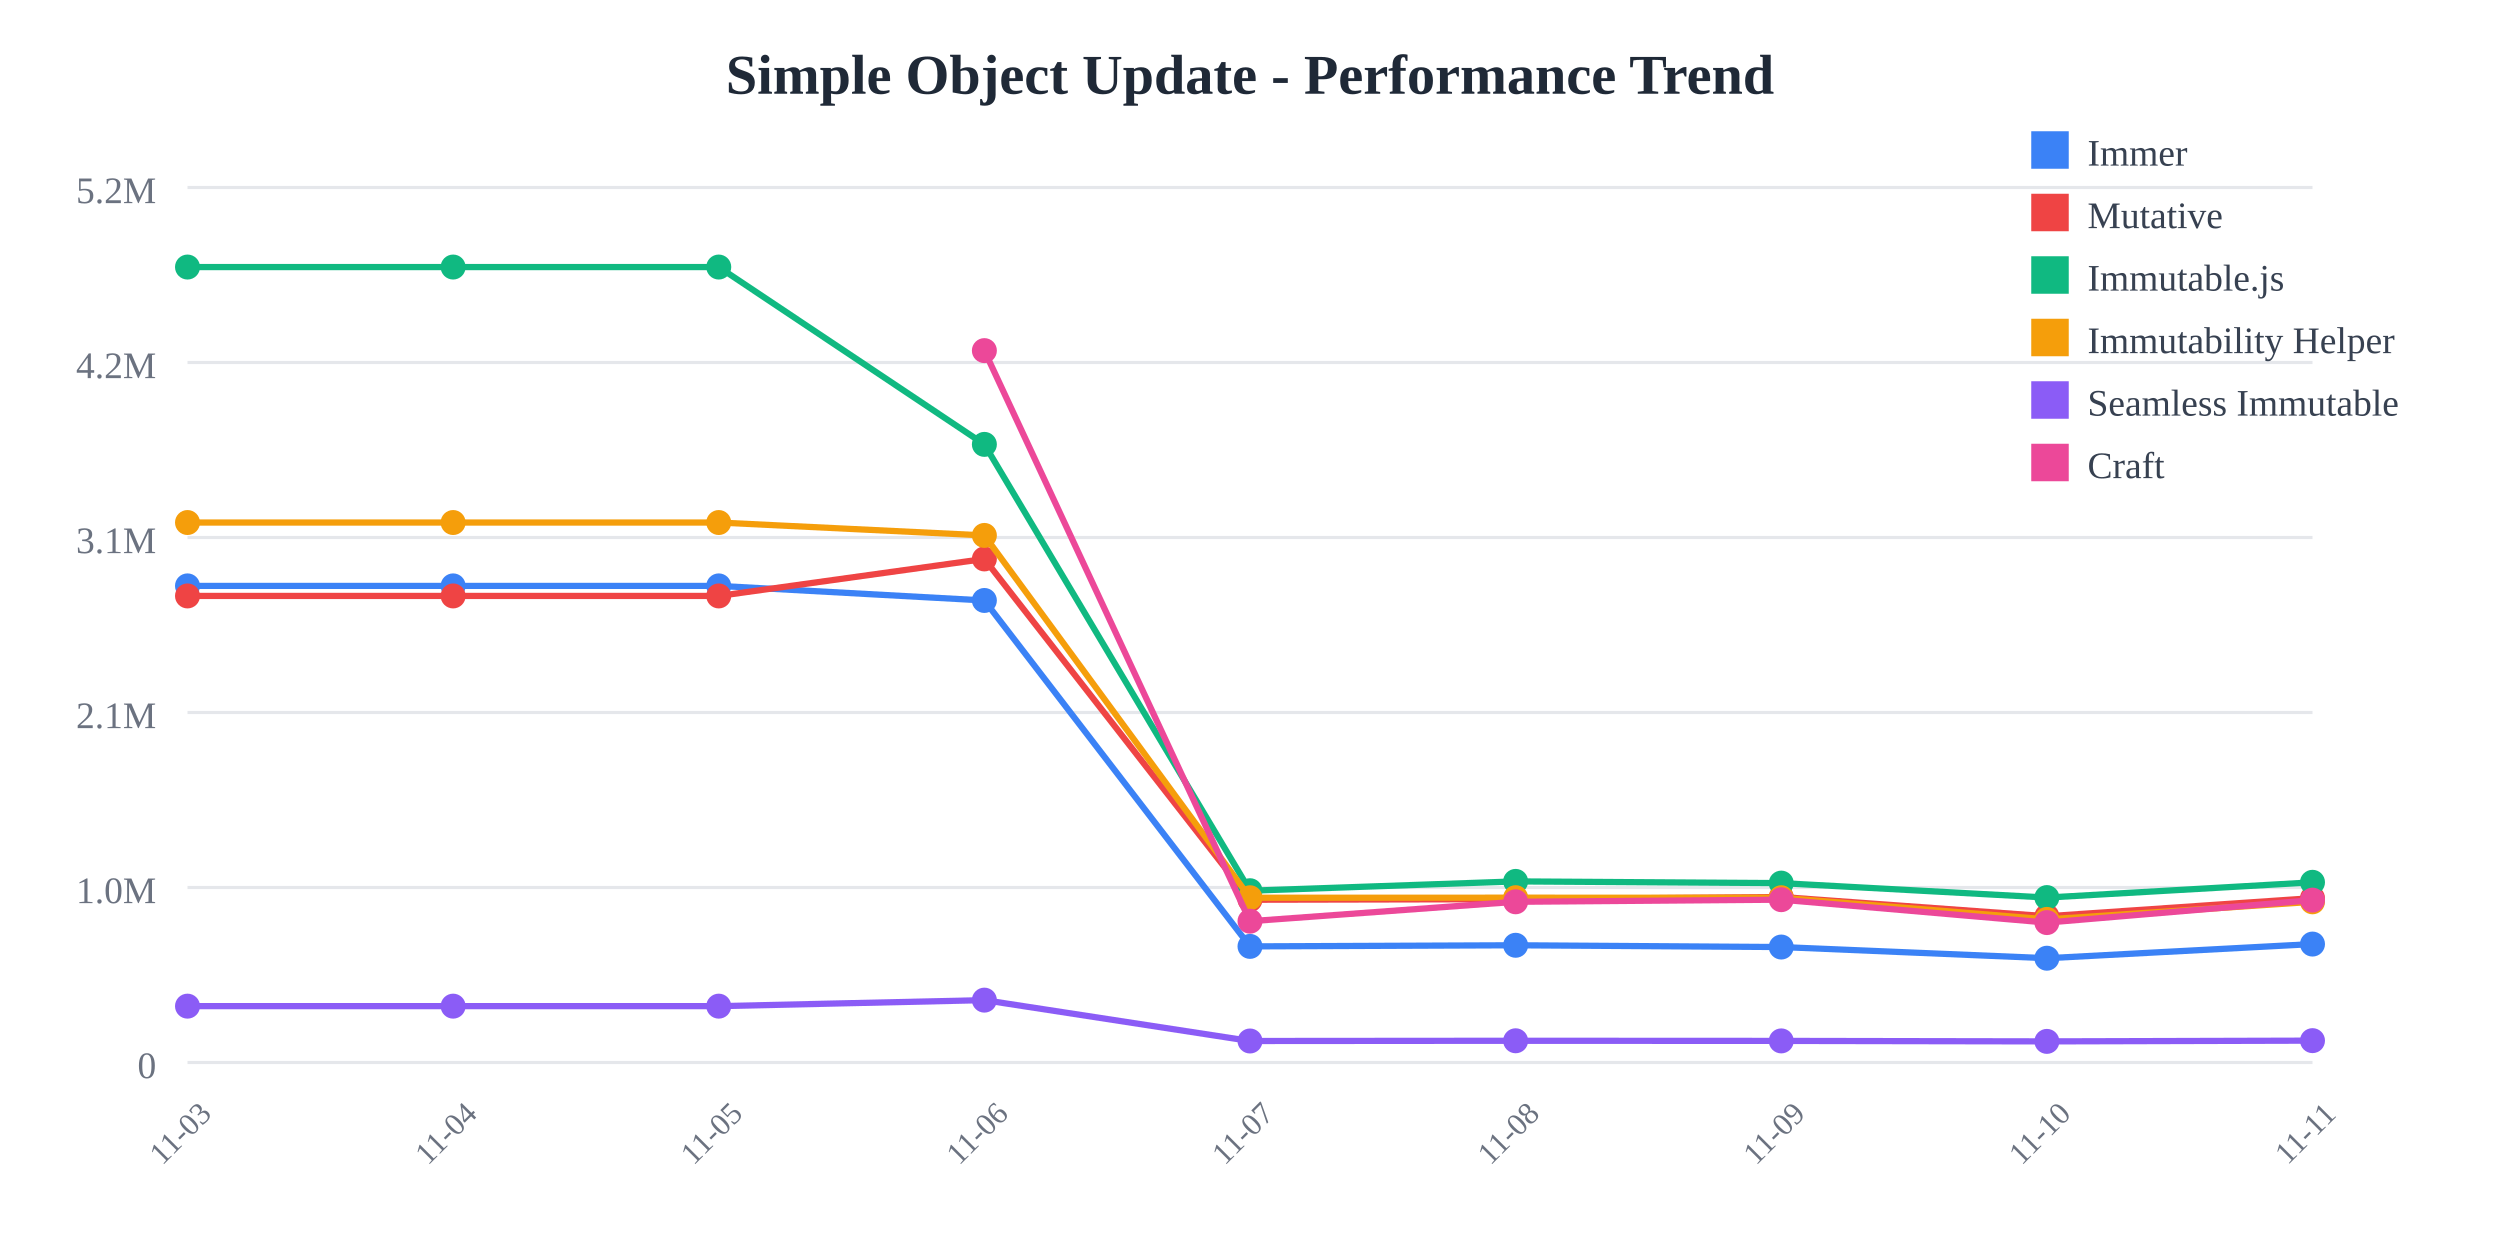
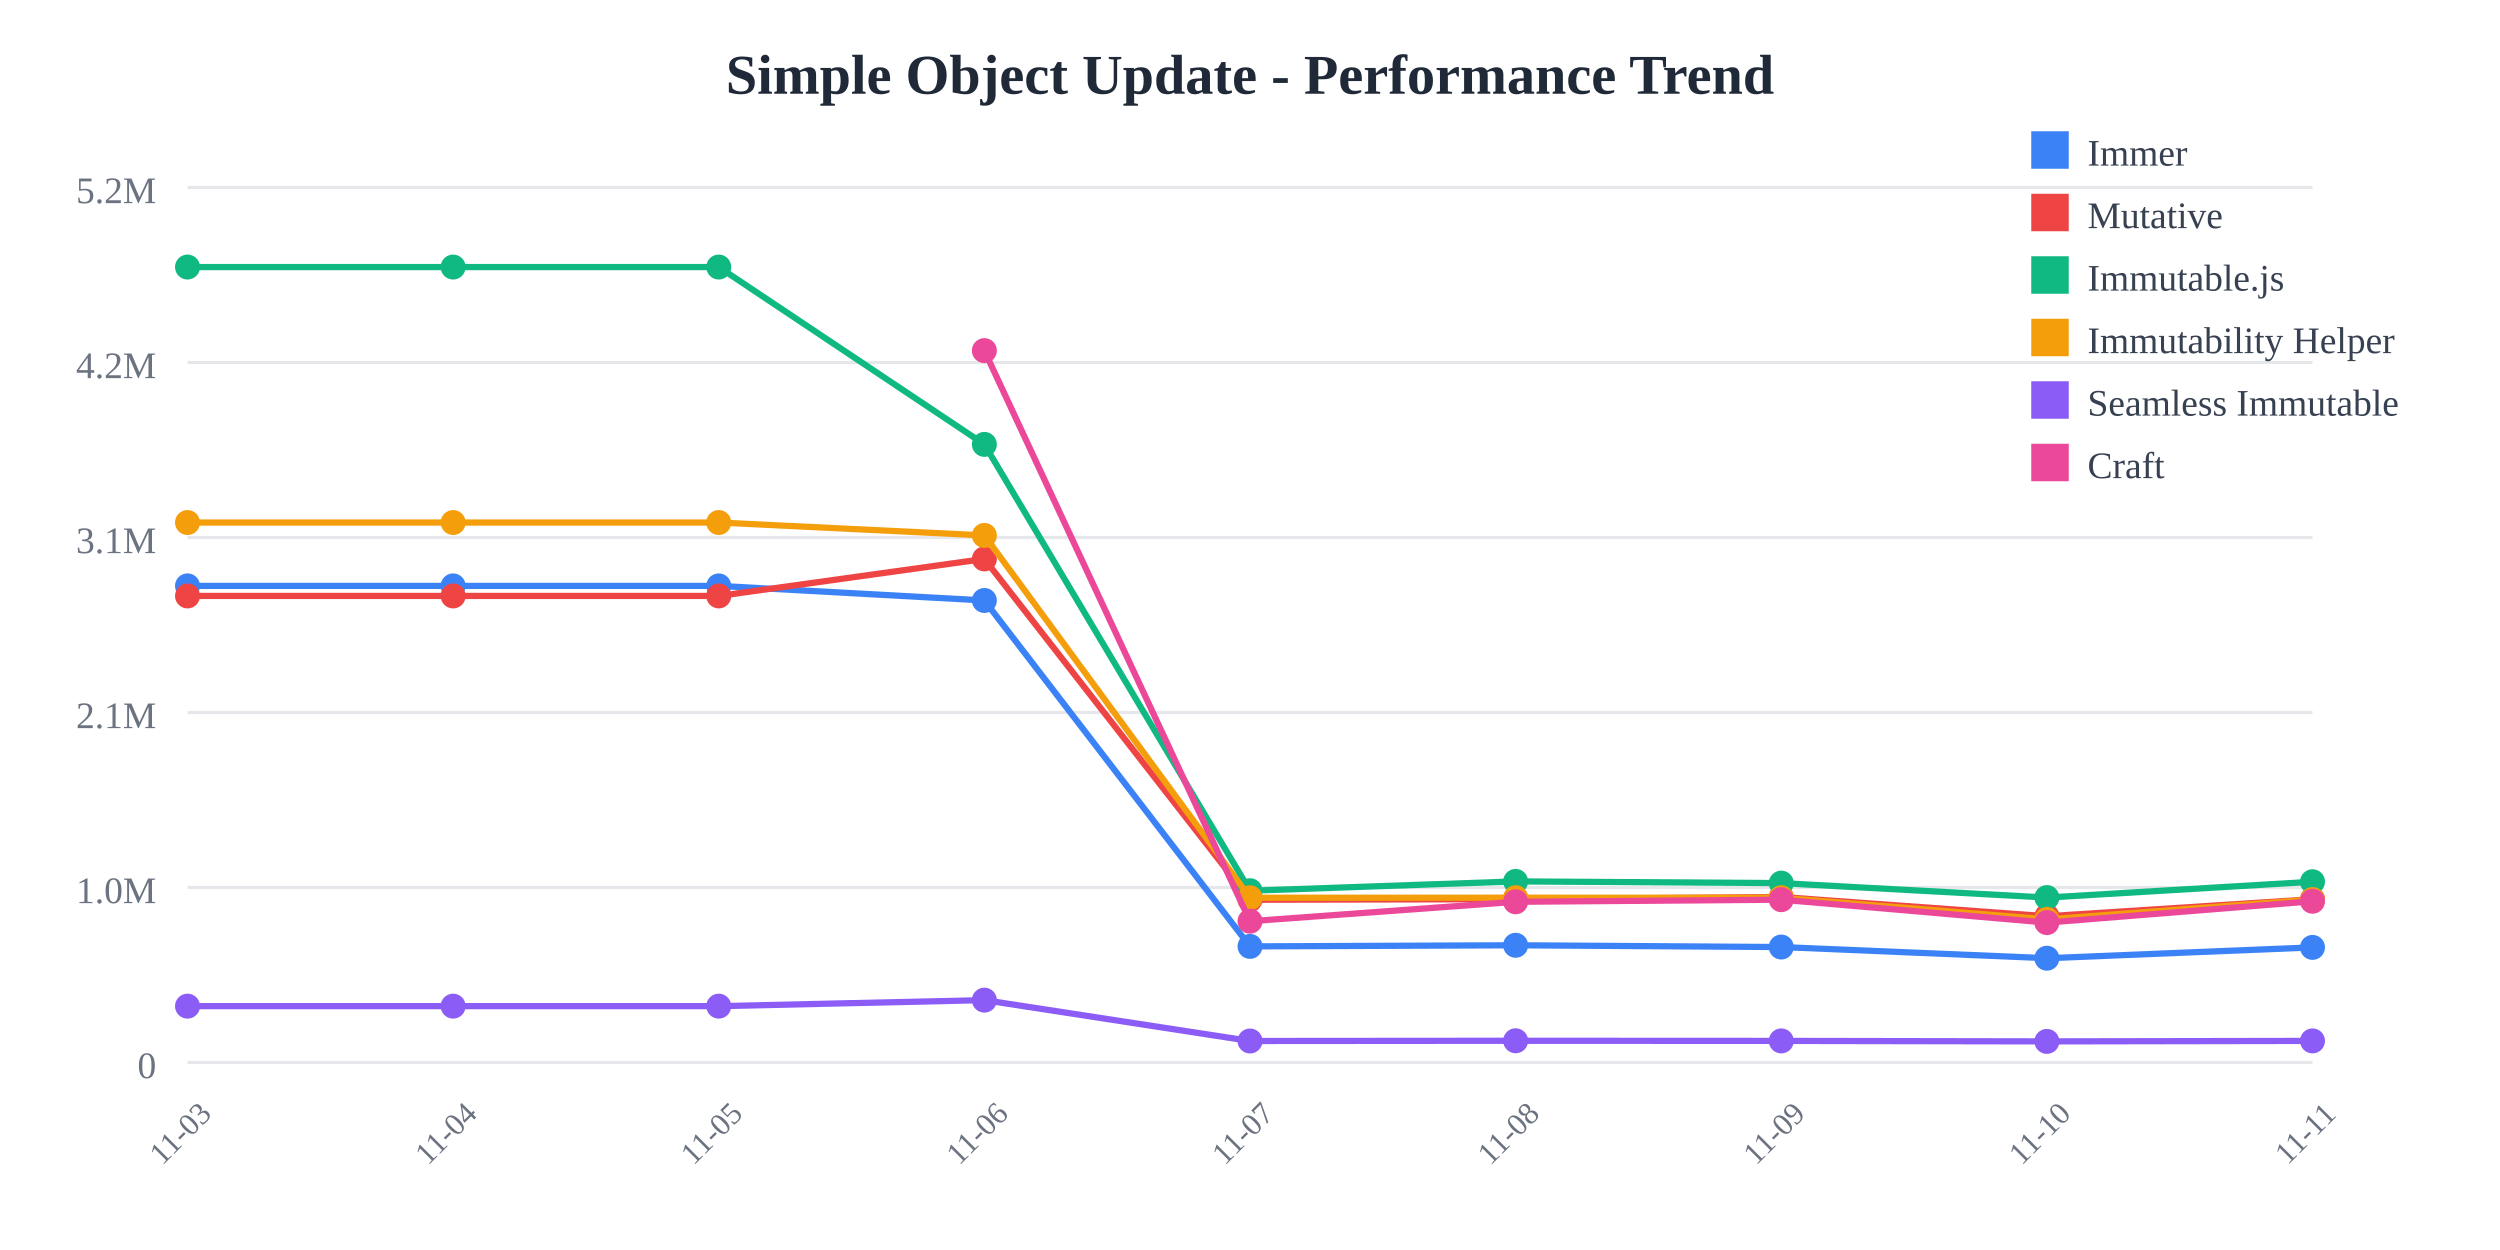
<svg xmlns="http://www.w3.org/2000/svg" width="800" height="400">
  <rect width="800" height="400" fill="white" />
  <text x="400" y="30" text-anchor="middle" font-size="18" font-weight="bold" fill="#1f2937">
    Simple Object Update - Performance Trend
  </text>
  <line x1="60" y1="60" x2="740" y2="60" stroke="#e5e7eb" stroke-width="1" />
  <text x="50" y="65" text-anchor="end" font-size="12" fill="#6b7280">
    5.2M
  </text>
  <line x1="60" y1="116" x2="740" y2="116" stroke="#e5e7eb" stroke-width="1" />
  <text x="50" y="121" text-anchor="end" font-size="12" fill="#6b7280">
    4.2M
  </text>
  <line x1="60" y1="172" x2="740" y2="172" stroke="#e5e7eb" stroke-width="1" />
  <text x="50" y="177" text-anchor="end" font-size="12" fill="#6b7280">
    3.1M
  </text>
  <line x1="60" y1="228" x2="740" y2="228" stroke="#e5e7eb" stroke-width="1" />
  <text x="50" y="233" text-anchor="end" font-size="12" fill="#6b7280">
    2.1M
  </text>
  <line x1="60" y1="284" x2="740" y2="284" stroke="#e5e7eb" stroke-width="1" />
  <text x="50" y="289" text-anchor="end" font-size="12" fill="#6b7280">
    1.0M
  </text>
  <line x1="60" y1="340" x2="740" y2="340" stroke="#e5e7eb" stroke-width="1" />
  <text x="50" y="345" text-anchor="end" font-size="12" fill="#6b7280">
    0
  </text>
  <text x="60" y="365" text-anchor="middle" font-size="10" fill="#6b7280" transform="rotate(-45, 60, 365)">
    11-03
  </text>
  <text x="145" y="365" text-anchor="middle" font-size="10" fill="#6b7280" transform="rotate(-45, 145, 365)">
    11-04
  </text>
  <text x="230" y="365" text-anchor="middle" font-size="10" fill="#6b7280" transform="rotate(-45, 230, 365)">
    11-05
  </text>
  <text x="315" y="365" text-anchor="middle" font-size="10" fill="#6b7280" transform="rotate(-45, 315, 365)">
    11-06
  </text>
  <text x="400" y="365" text-anchor="middle" font-size="10" fill="#6b7280" transform="rotate(-45, 400, 365)">
    11-07
  </text>
  <text x="485" y="365" text-anchor="middle" font-size="10" fill="#6b7280" transform="rotate(-45, 485, 365)">
    11-08
  </text>
  <text x="570" y="365" text-anchor="middle" font-size="10" fill="#6b7280" transform="rotate(-45, 570, 365)">
    11-09
  </text>
  <text x="655" y="365" text-anchor="middle" font-size="10" fill="#6b7280" transform="rotate(-45, 655, 365)">
    11-10
  </text>
  <text x="740" y="365" text-anchor="middle" font-size="10" fill="#6b7280" transform="rotate(-45, 740, 365)">
    11-11
  </text>
-   <polyline points="60,187.486 145,187.486 230,187.486 315,192.15 400,302.845 485,302.487 570,303.052 655,306.629 740,302.102" fill="none" stroke="#3b82f6" stroke-width="2" />
+   <polyline points="60,187.486 145,187.486 230,187.486 315,192.15 400,302.845 485,302.487 570,303.052 655,306.629 740,303.165" fill="none" stroke="#3b82f6" stroke-width="2" />
  <circle cx="60" cy="187.486" r="4" fill="#3b82f6" />
  <circle cx="145" cy="187.486" r="4" fill="#3b82f6" />
  <circle cx="230" cy="187.486" r="4" fill="#3b82f6" />
  <circle cx="315" cy="192.15" r="4" fill="#3b82f6" />
  <circle cx="400" cy="302.845" r="4" fill="#3b82f6" />
  <circle cx="485" cy="302.487" r="4" fill="#3b82f6" />
  <circle cx="570" cy="303.052" r="4" fill="#3b82f6" />
  <circle cx="655" cy="306.629" r="4" fill="#3b82f6" />
-   <circle cx="740" cy="302.102" r="4" fill="#3b82f6" />
-   <polyline points="60,190.7 145,190.7 230,190.7 315,178.858 400,287.919 485,287.732 570,287.039 655,293.202 740,287.4" fill="none" stroke="#ef4444" stroke-width="2" />
+   <circle cx="740" cy="303.165" r="4" fill="#3b82f6" />
+   <polyline points="60,190.7 145,190.7 230,190.7 315,178.858 400,287.919 485,287.732 570,287.039 655,293.202 740,287.756" fill="none" stroke="#ef4444" stroke-width="2" />
  <circle cx="60" cy="190.7" r="4" fill="#ef4444" />
  <circle cx="145" cy="190.7" r="4" fill="#ef4444" />
  <circle cx="230" cy="190.7" r="4" fill="#ef4444" />
  <circle cx="315" cy="178.858" r="4" fill="#ef4444" />
  <circle cx="400" cy="287.919" r="4" fill="#ef4444" />
  <circle cx="485" cy="287.732" r="4" fill="#ef4444" />
  <circle cx="570" cy="287.039" r="4" fill="#ef4444" />
  <circle cx="655" cy="293.202" r="4" fill="#ef4444" />
-   <circle cx="740" cy="287.4" r="4" fill="#ef4444" />
-   <polyline points="60,85.455 145,85.455 230,85.455 315,142.202 400,285.029 485,282.046 570,282.595 655,287.221 740,282.337" fill="none" stroke="#10b981" stroke-width="2" />
+   <circle cx="740" cy="287.756" r="4" fill="#ef4444" />
+   <polyline points="60,85.455 145,85.455 230,85.455 315,142.202 400,285.029 485,282.046 570,282.595 655,287.221 740,282.152" fill="none" stroke="#10b981" stroke-width="2" />
  <circle cx="60" cy="85.455" r="4" fill="#10b981" />
  <circle cx="145" cy="85.455" r="4" fill="#10b981" />
  <circle cx="230" cy="85.455" r="4" fill="#10b981" />
  <circle cx="315" cy="142.202" r="4" fill="#10b981" />
  <circle cx="400" cy="285.029" r="4" fill="#10b981" />
  <circle cx="485" cy="282.046" r="4" fill="#10b981" />
  <circle cx="570" cy="282.595" r="4" fill="#10b981" />
  <circle cx="655" cy="287.221" r="4" fill="#10b981" />
-   <circle cx="740" cy="282.337" r="4" fill="#10b981" />
-   <polyline points="60,167.209 145,167.209 230,167.209 315,171.337 400,287.281 485,287.259 570,287.276 655,294.206 740,288.581" fill="none" stroke="#f59e0b" stroke-width="2" />
+   <circle cx="740" cy="282.152" r="4" fill="#10b981" />
+   <polyline points="60,167.209 145,167.209 230,167.209 315,171.337 400,287.281 485,287.259 570,287.276 655,294.206 740,287.861" fill="none" stroke="#f59e0b" stroke-width="2" />
  <circle cx="60" cy="167.209" r="4" fill="#f59e0b" />
  <circle cx="145" cy="167.209" r="4" fill="#f59e0b" />
  <circle cx="230" cy="167.209" r="4" fill="#f59e0b" />
  <circle cx="315" cy="171.337" r="4" fill="#f59e0b" />
  <circle cx="400" cy="287.281" r="4" fill="#f59e0b" />
  <circle cx="485" cy="287.259" r="4" fill="#f59e0b" />
  <circle cx="570" cy="287.276" r="4" fill="#f59e0b" />
  <circle cx="655" cy="294.206" r="4" fill="#f59e0b" />
-   <circle cx="740" cy="288.581" r="4" fill="#f59e0b" />
-   <polyline points="60,321.968 145,321.968 230,321.968 315,320.042 400,333.119 485,333.047 570,333.09 655,333.245 740,333.005" fill="none" stroke="#8b5cf6" stroke-width="2" />
+   <circle cx="740" cy="287.861" r="4" fill="#f59e0b" />
+   <polyline points="60,321.968 145,321.968 230,321.968 315,320.042 400,333.119 485,333.047 570,333.09 655,333.245 740,333.09" fill="none" stroke="#8b5cf6" stroke-width="2" />
  <circle cx="60" cy="321.968" r="4" fill="#8b5cf6" />
  <circle cx="145" cy="321.968" r="4" fill="#8b5cf6" />
  <circle cx="230" cy="321.968" r="4" fill="#8b5cf6" />
  <circle cx="315" cy="320.042" r="4" fill="#8b5cf6" />
  <circle cx="400" cy="333.119" r="4" fill="#8b5cf6" />
  <circle cx="485" cy="333.047" r="4" fill="#8b5cf6" />
  <circle cx="570" cy="333.09" r="4" fill="#8b5cf6" />
  <circle cx="655" cy="333.245" r="4" fill="#8b5cf6" />
-   <circle cx="740" cy="333.005" r="4" fill="#8b5cf6" />
-   <polyline points="315,112.197 400,294.785 485,288.574 570,287.898 655,295.227 740,288.041" fill="none" stroke="#ec4899" stroke-width="2" />
+   <circle cx="740" cy="333.09" r="4" fill="#8b5cf6" />
+   <polyline points="315,112.197 400,294.785 485,288.574 570,287.898 655,295.227 740,288.399" fill="none" stroke="#ec4899" stroke-width="2" />
  <circle cx="315" cy="112.197" r="4" fill="#ec4899" />
  <circle cx="400" cy="294.785" r="4" fill="#ec4899" />
  <circle cx="485" cy="288.574" r="4" fill="#ec4899" />
  <circle cx="570" cy="287.898" r="4" fill="#ec4899" />
  <circle cx="655" cy="295.227" r="4" fill="#ec4899" />
-   <circle cx="740" cy="288.041" r="4" fill="#ec4899" />
+   <circle cx="740" cy="288.399" r="4" fill="#ec4899" />
  <rect x="650" y="42" width="12" height="12" fill="#3b82f6" />
  <text x="668" y="53" font-size="12" fill="#374151">Immer</text>
  <rect x="650" y="62" width="12" height="12" fill="#ef4444" />
  <text x="668" y="73" font-size="12" fill="#374151">Mutative</text>
  <rect x="650" y="82" width="12" height="12" fill="#10b981" />
  <text x="668" y="93" font-size="12" fill="#374151">Immutable.js</text>
  <rect x="650" y="102" width="12" height="12" fill="#f59e0b" />
  <text x="668" y="113" font-size="12" fill="#374151">Immutability Helper</text>
  <rect x="650" y="122" width="12" height="12" fill="#8b5cf6" />
  <text x="668" y="133" font-size="12" fill="#374151">Seamless Immutable</text>
  <rect x="650" y="142" width="12" height="12" fill="#ec4899" />
  <text x="668" y="153" font-size="12" fill="#374151">Craft</text>
</svg>
